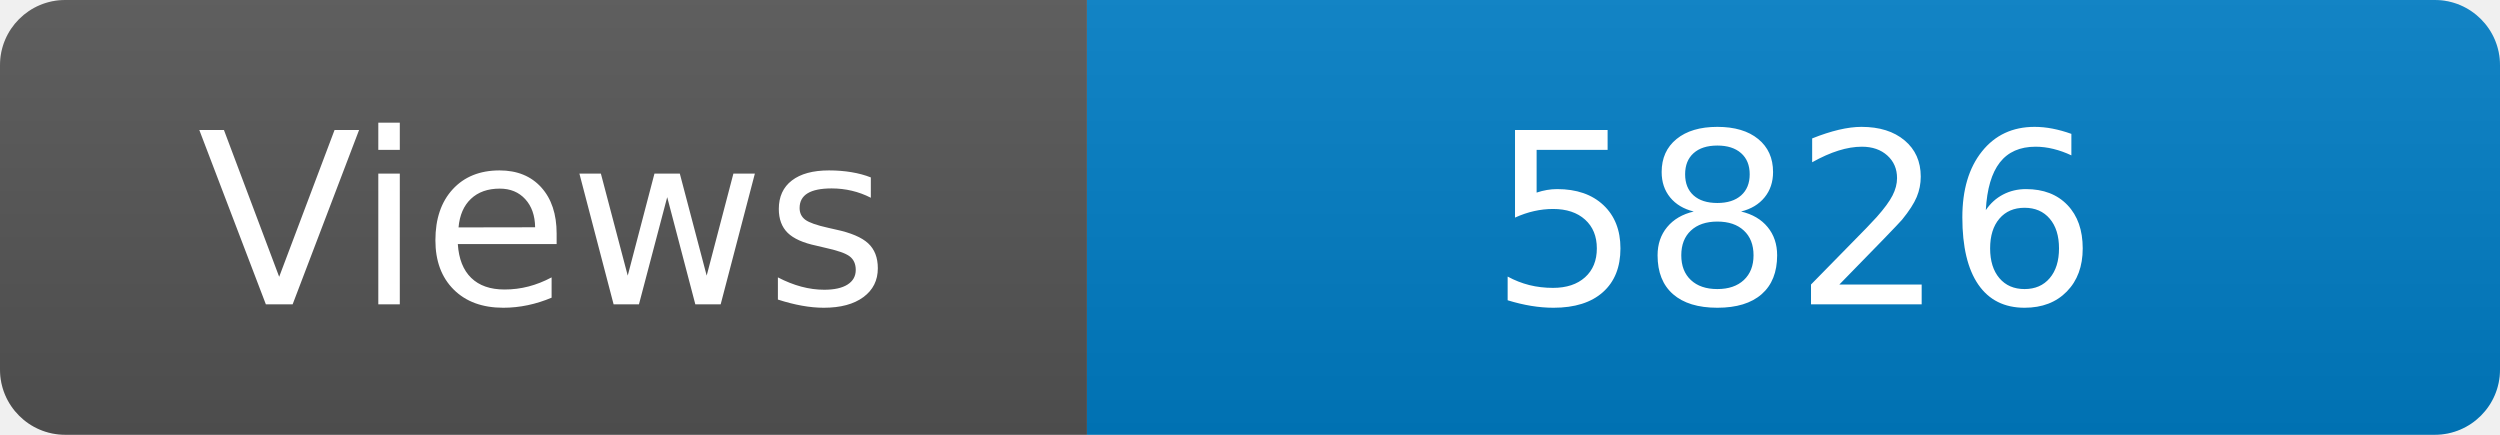
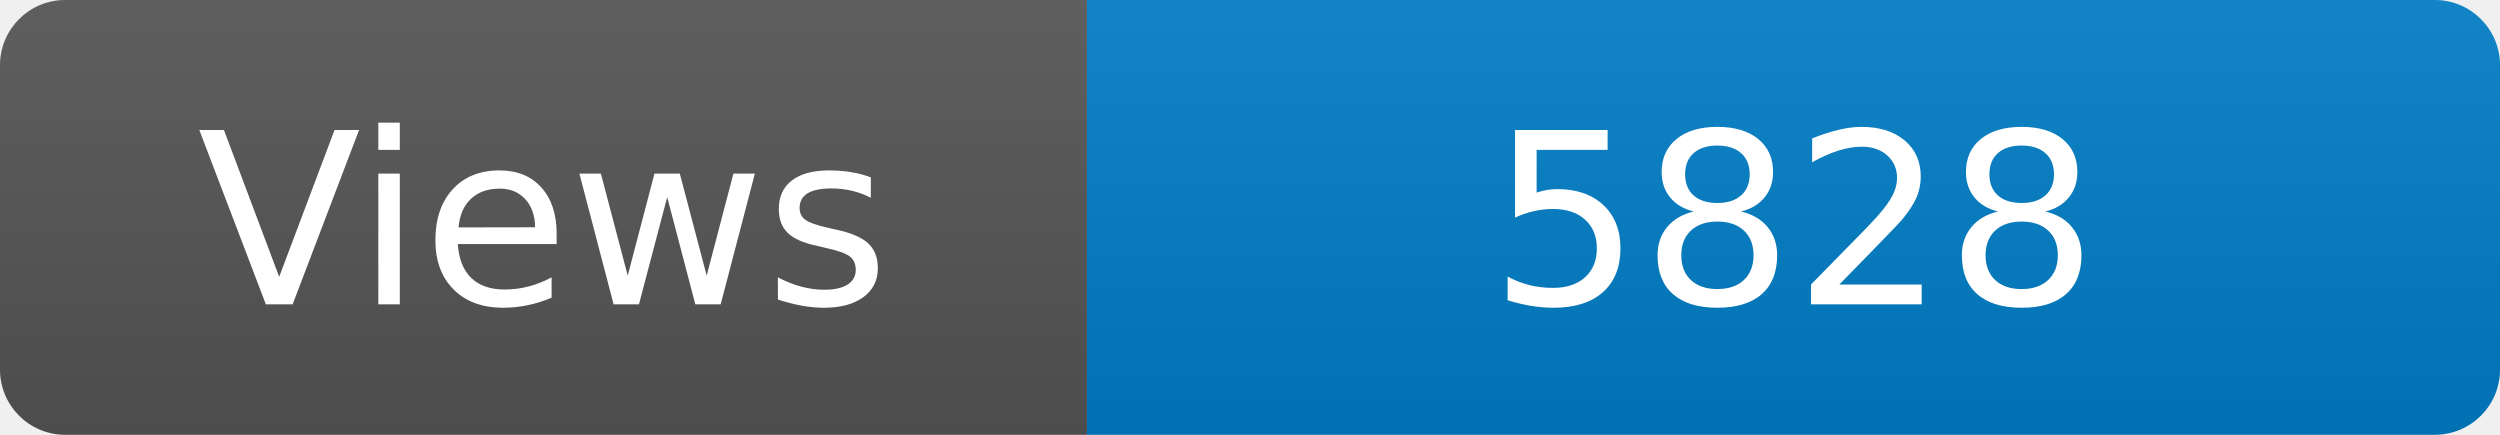
<svg xmlns="http://www.w3.org/2000/svg" width="115" height="20" role="img" aria-label="Maintained?: yes">
  <linearGradient id="s" x2="0" y2="100%">
    <stop offset="0" stop-color="#bbb" stop-opacity=".1" />
    <stop offset="1" stop-opacity=".1" />
  </linearGradient>
  <clipPath id="r">
    <rect width="115" height="20" rx="3" fill="#fff" />
  </clipPath>
  <g clip-path="url(#r)">
    <rect width="50" height="20" fill="#555" />
    <rect x="50" width="160" height="20" fill="#007ec6" />
    <rect width="115" height="20" fill="url(#s)" />
  </g>
  <g fill="#fff" text-anchor="middle" font-family="Verdana,Geneva,DejaVu Sans,sans-serif" font-size="110">
    <text x="250" y="140" transform="scale(.1)" fill="#fff">Views</text>
-     <text x="825" y="140" transform="scale(.1)" fill="#fff">5826</text>
+     <text x="825" y="140" transform="scale(.1)" fill="#fff">5828</text>
  </g>
</svg>
